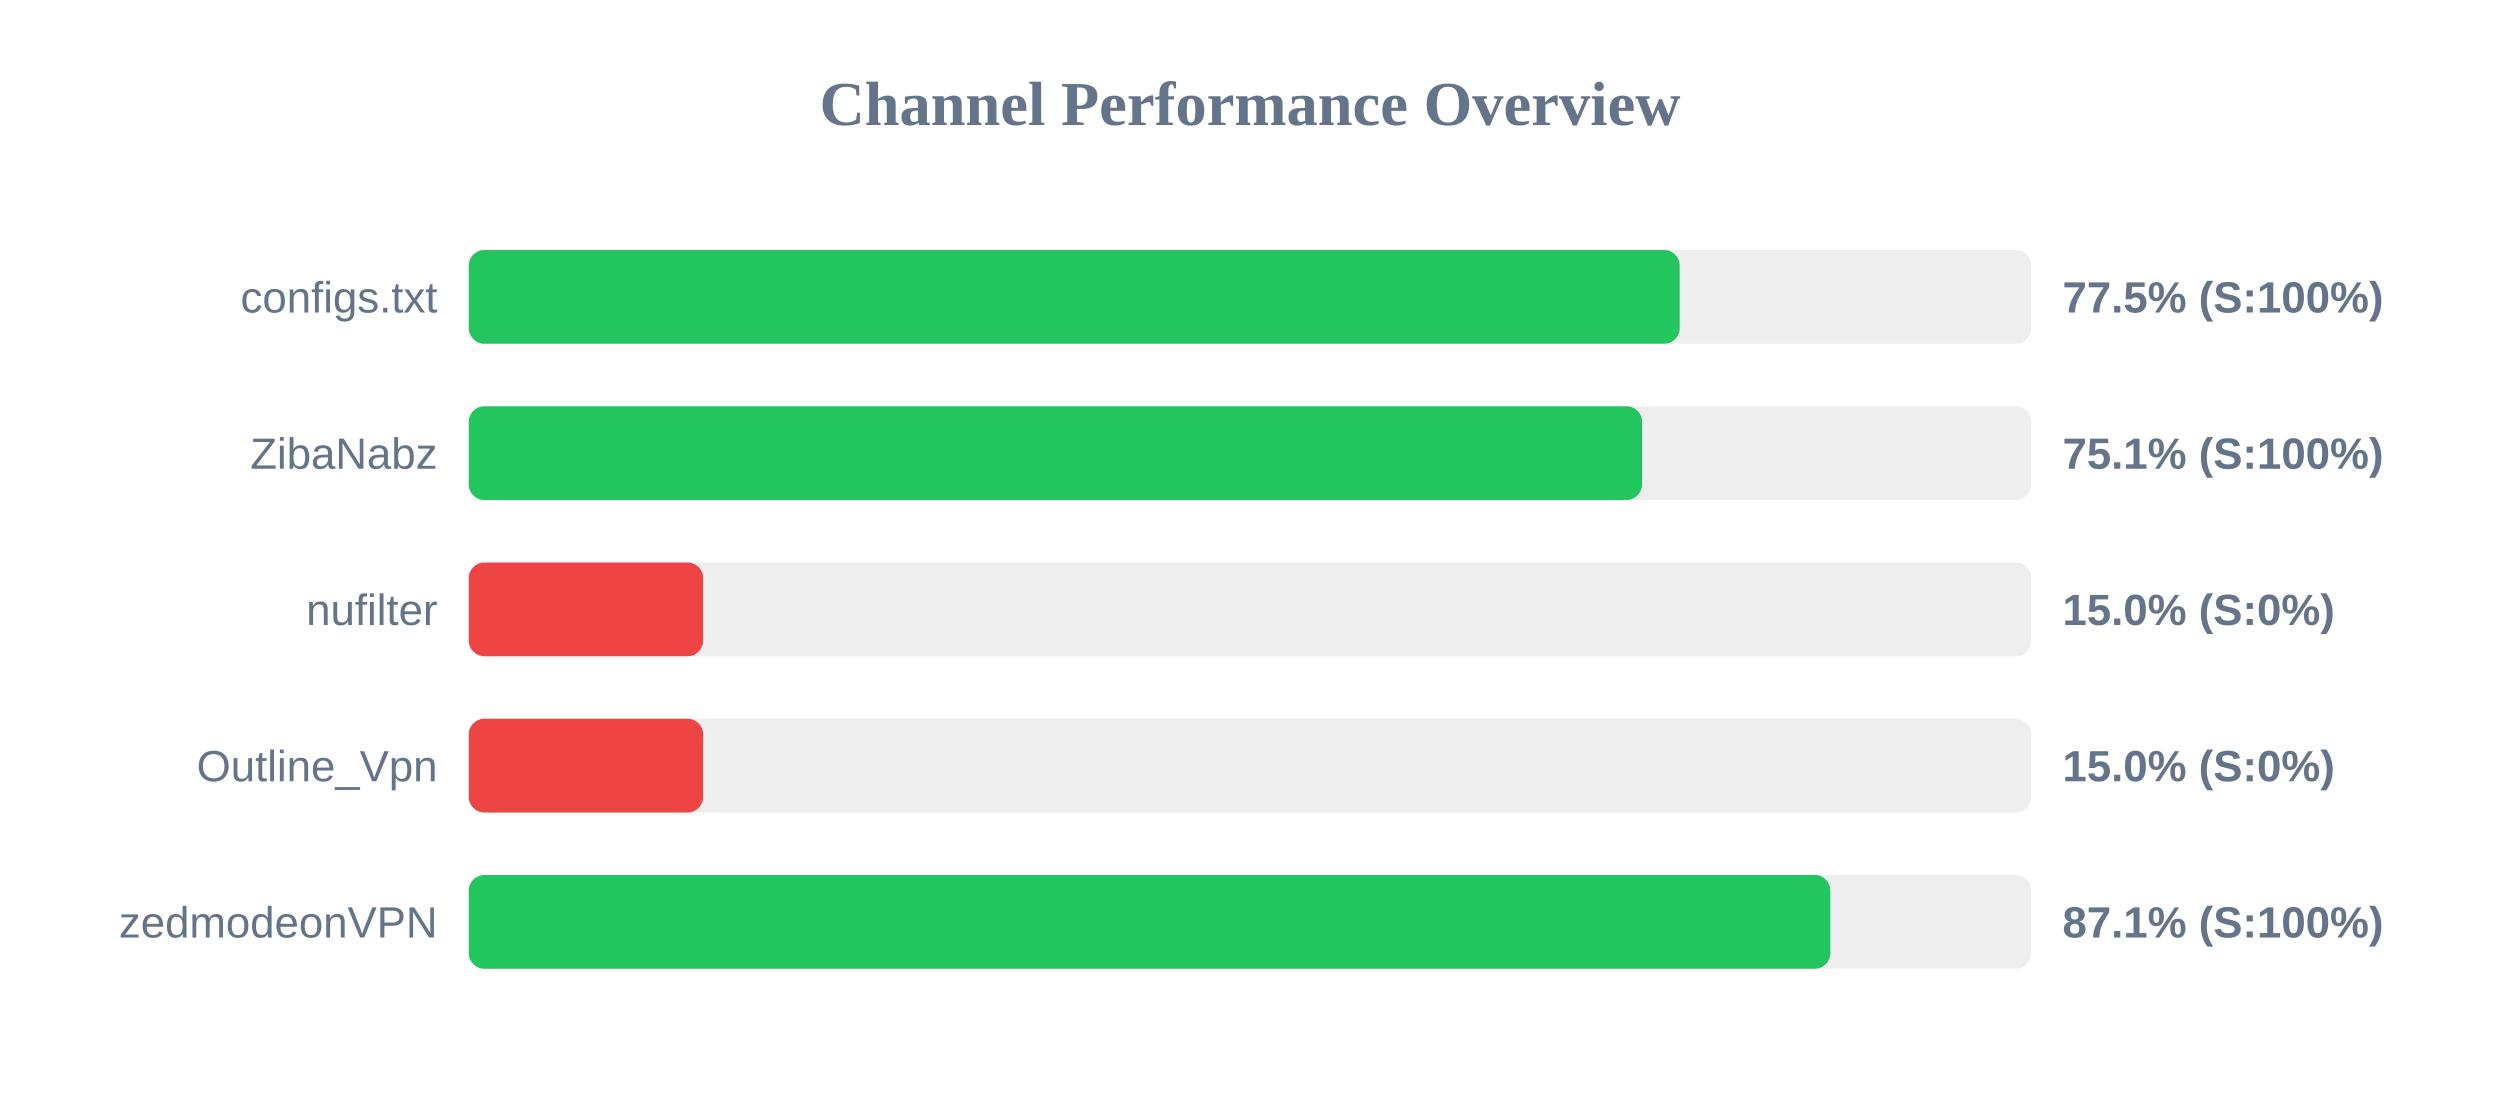
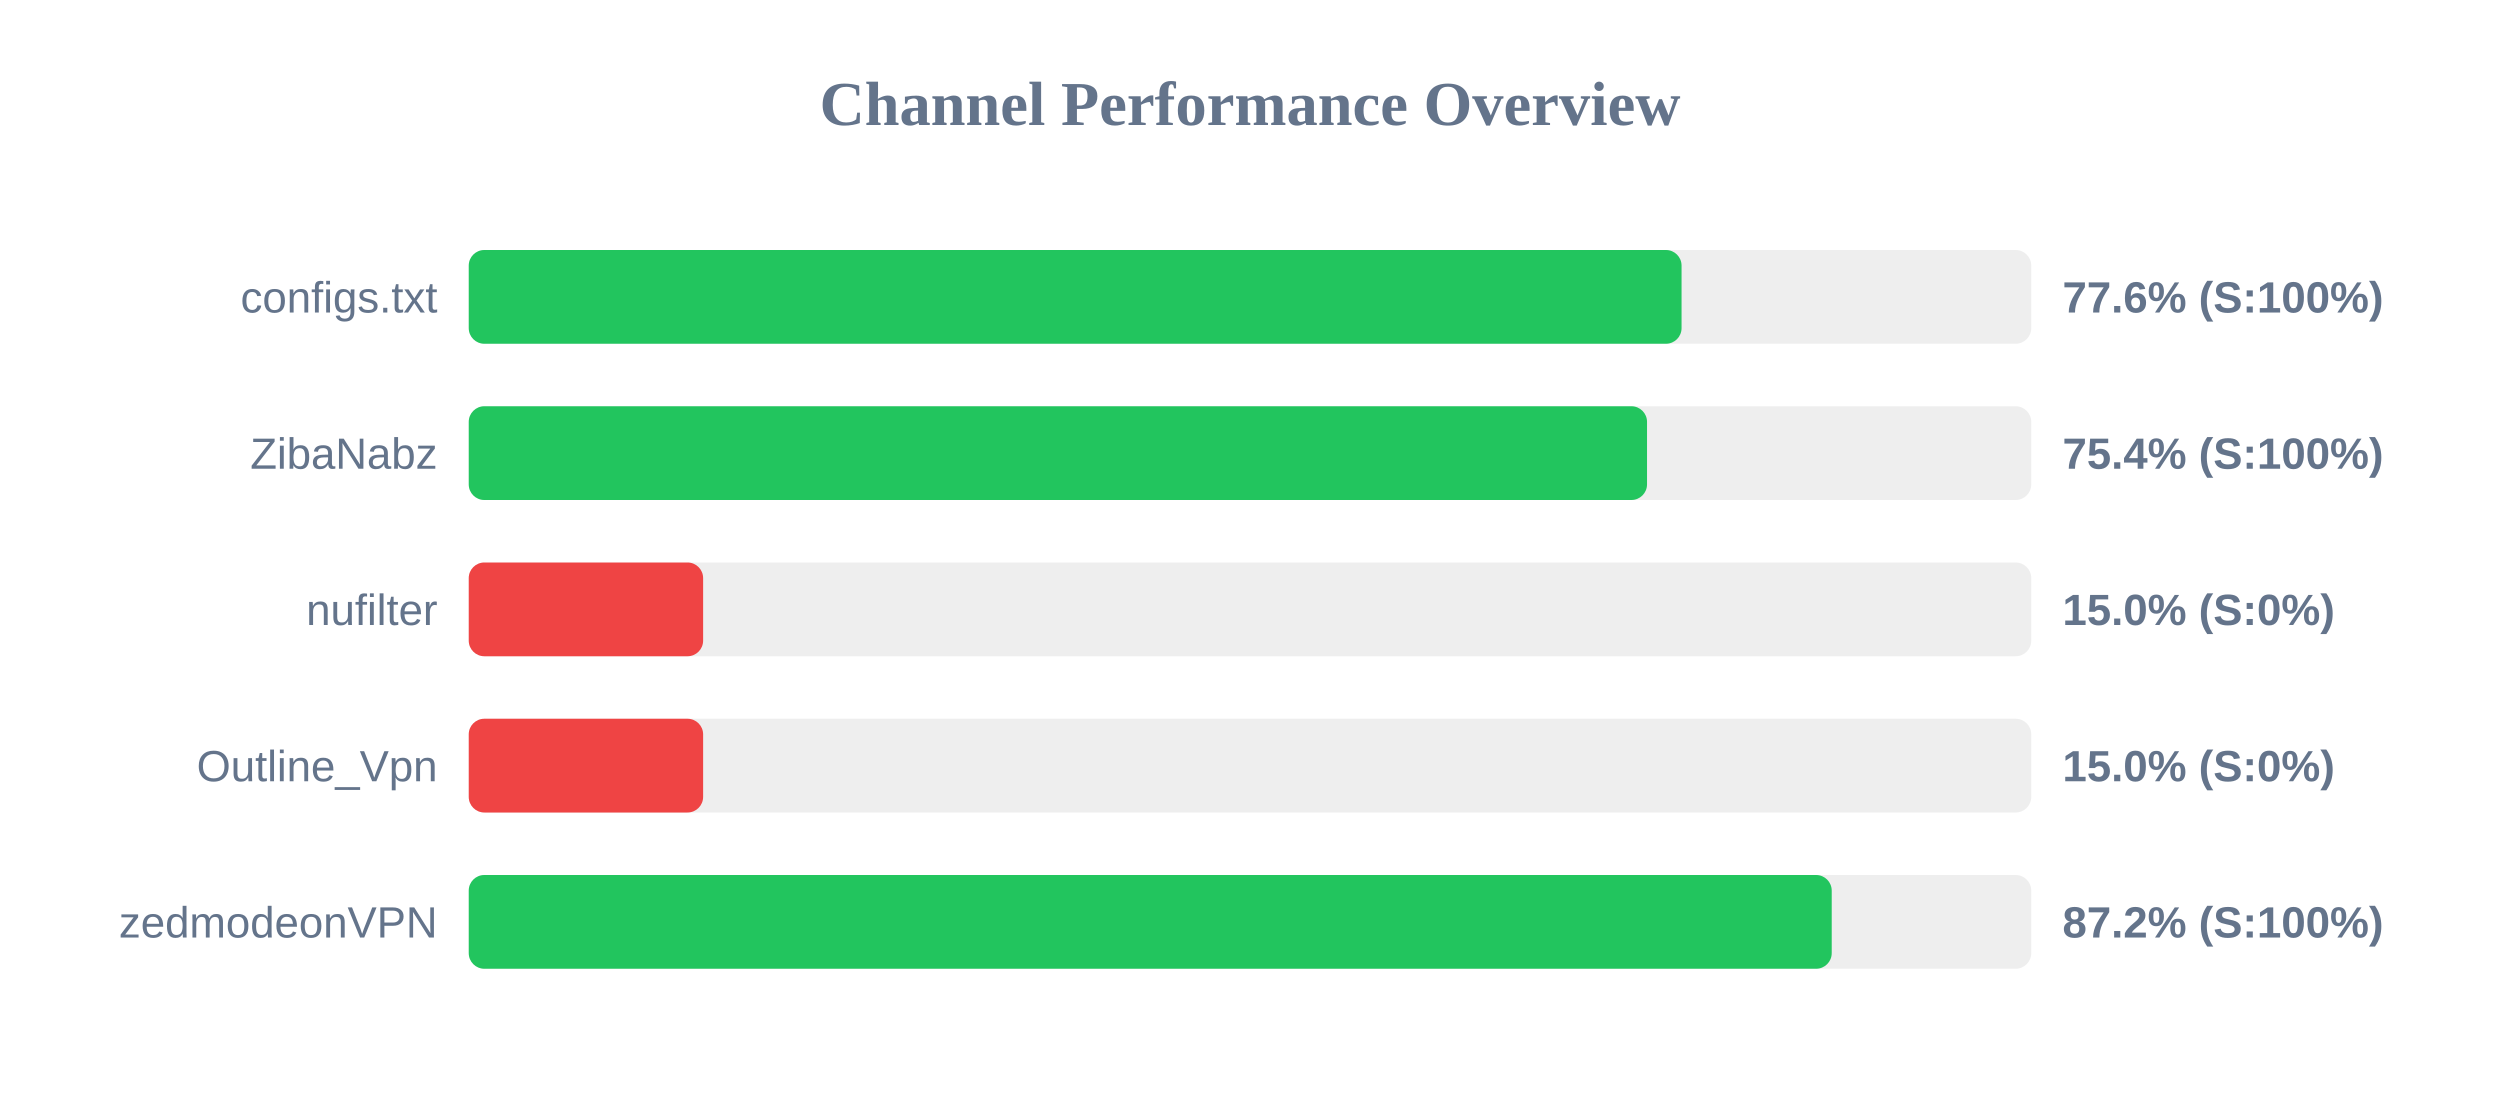
<svg xmlns="http://www.w3.org/2000/svg" width="800" height="350" version="1.1">
  <style>
        .row { font: 14px Arial; fill: #64748b; }
        .score { font: bold 14px Arial; fill: #64748b; }
    </style>
  <text x="400" y="40" text-anchor="middle" font-size="20px" font-weight="bold" fill="#64748b">Channel Performance Overview</text>
  <rect x="150" y="80" width="500" height="30" fill="#eee" rx="5" />
-   <rect x="150" y="80" width="387.5" height="30" fill="#22c55e" rx="5" />
+   <rect x="150" y="80" width="388.1" height="30" fill="#22c55e" rx="5" />
  <text x="140" y="100" text-anchor="end" class="row">configs.txt</text>
-   <text x="660" y="100" text-anchor="start" class="score">77.5% (S:100%)</text>
+   <text x="660" y="100" text-anchor="start" class="score">77.6% (S:100%)</text>
  <rect x="150" y="130" width="500" height="30" fill="#eee" rx="5" />
-   <rect x="150" y="130" width="375.45" height="30" fill="#22c55e" rx="5" />
+   <rect x="150" y="130" width="377.05" height="30" fill="#22c55e" rx="5" />
  <text x="140" y="150" text-anchor="end" class="row">ZibaNabz</text>
-   <text x="660" y="150" text-anchor="start" class="score">75.1% (S:100%)</text>
+   <text x="660" y="150" text-anchor="start" class="score">75.4% (S:100%)</text>
  <rect x="150" y="180" width="500" height="30" fill="#eee" rx="5" />
  <rect x="150" y="180" width="75.0" height="30" fill="#ef4444" rx="5" />
  <text x="140" y="200" text-anchor="end" class="row">nufilter</text>
  <text x="660" y="200" text-anchor="start" class="score">15.0% (S:0%)</text>
  <rect x="150" y="230" width="500" height="30" fill="#eee" rx="5" />
  <rect x="150" y="230" width="75.0" height="30" fill="#ef4444" rx="5" />
  <text x="140" y="250" text-anchor="end" class="row">Outline_Vpn</text>
  <text x="660" y="250" text-anchor="start" class="score">15.0% (S:0%)</text>
  <rect x="150" y="280" width="500" height="30" fill="#eee" rx="5" />
-   <rect x="150" y="280" width="435.7" height="30" fill="#22c55e" rx="5" />
+   <rect x="150" y="280" width="436.15" height="30" fill="#22c55e" rx="5" />
  <text x="140" y="300" text-anchor="end" class="row">zedmodeonVPN</text>
-   <text x="660" y="300" text-anchor="start" class="score">87.1% (S:100%)</text>
+   <text x="660" y="300" text-anchor="start" class="score">87.2% (S:100%)</text>
</svg>
